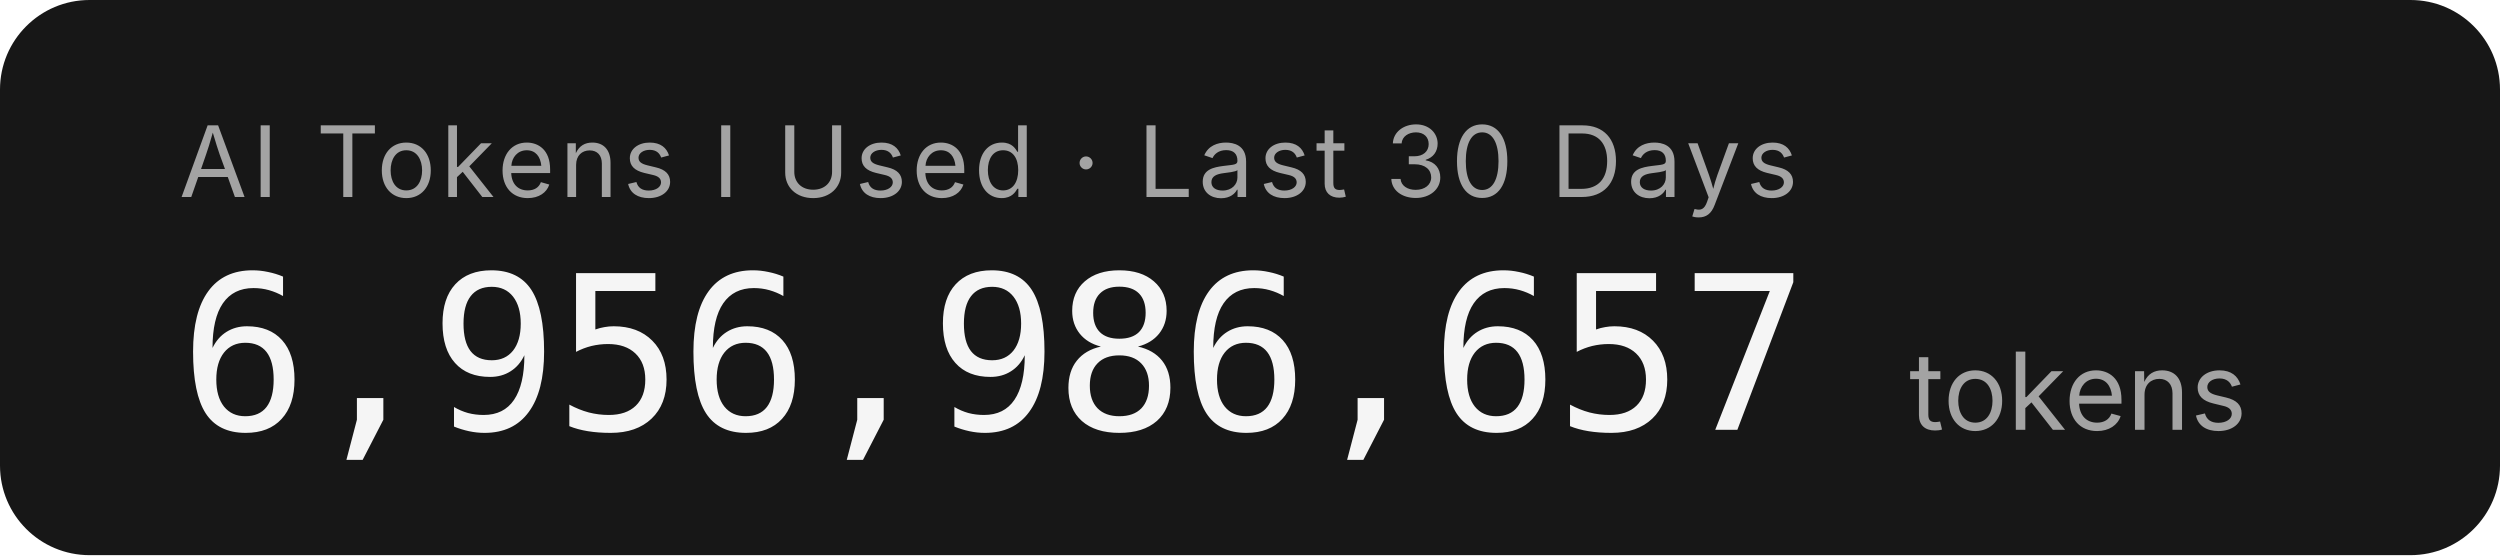
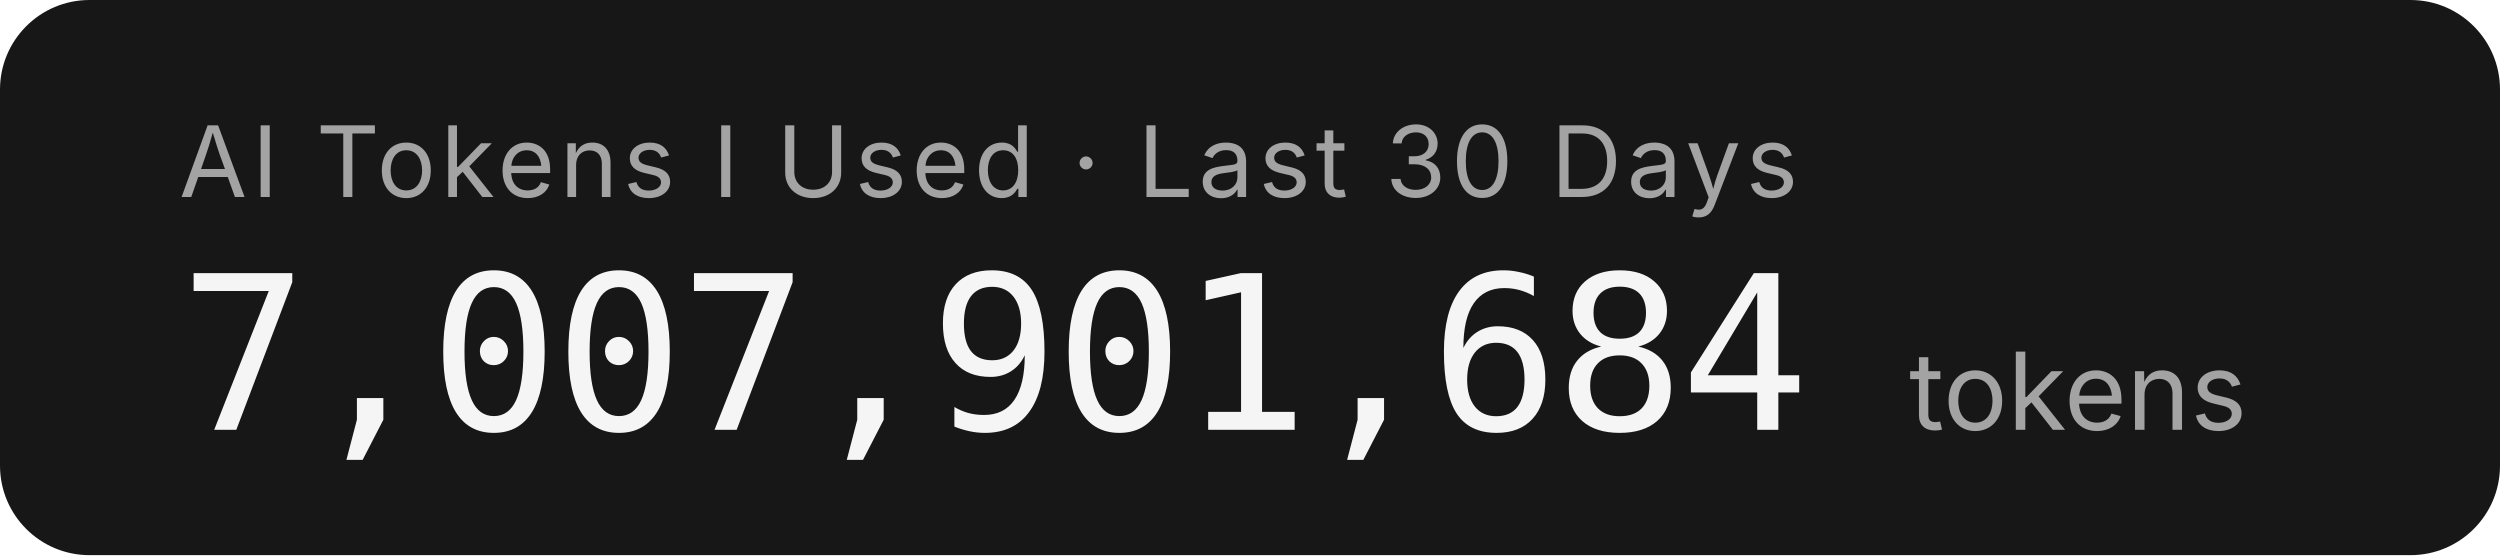
- <svg xmlns="http://www.w3.org/2000/svg" width="279.2" height="62" role="img" aria-label="AI Tokens I Used · Last 30 Days: 6,956,986,657 tokens">
+ <svg xmlns="http://www.w3.org/2000/svg" width="279.2" height="62" role="img" aria-label="AI Tokens I Used · Last 30 Days: 7,007,901,684 tokens">
  <rect width="279.2" height="62" rx="10" fill="#171717" />
  <g font-family="'Inter','SF Pro Display',-apple-system,'Segoe UI',sans-serif">
    <text x="20" y="22" fill="#a3a3a3" font-size="11" letter-spacing="0.05em">AI Tokens I Used · Last 30 Days</text>
-     <text x="20" y="48" fill="#f5f5f5" font-size="24" font-weight="300" font-family="'SF Mono','Cascadia Code','Consolas',monospace" letter-spacing="-0.02em">6,956,986,657</text>
+     <text x="20" y="48" fill="#f5f5f5" font-size="24" font-weight="300" font-family="'SF Mono','Cascadia Code','Consolas',monospace" letter-spacing="-0.02em">7,007,901,684</text>
    <text x="213.2" y="48" fill="#a3a3a3" font-size="12">tokens</text>
  </g>
</svg>
